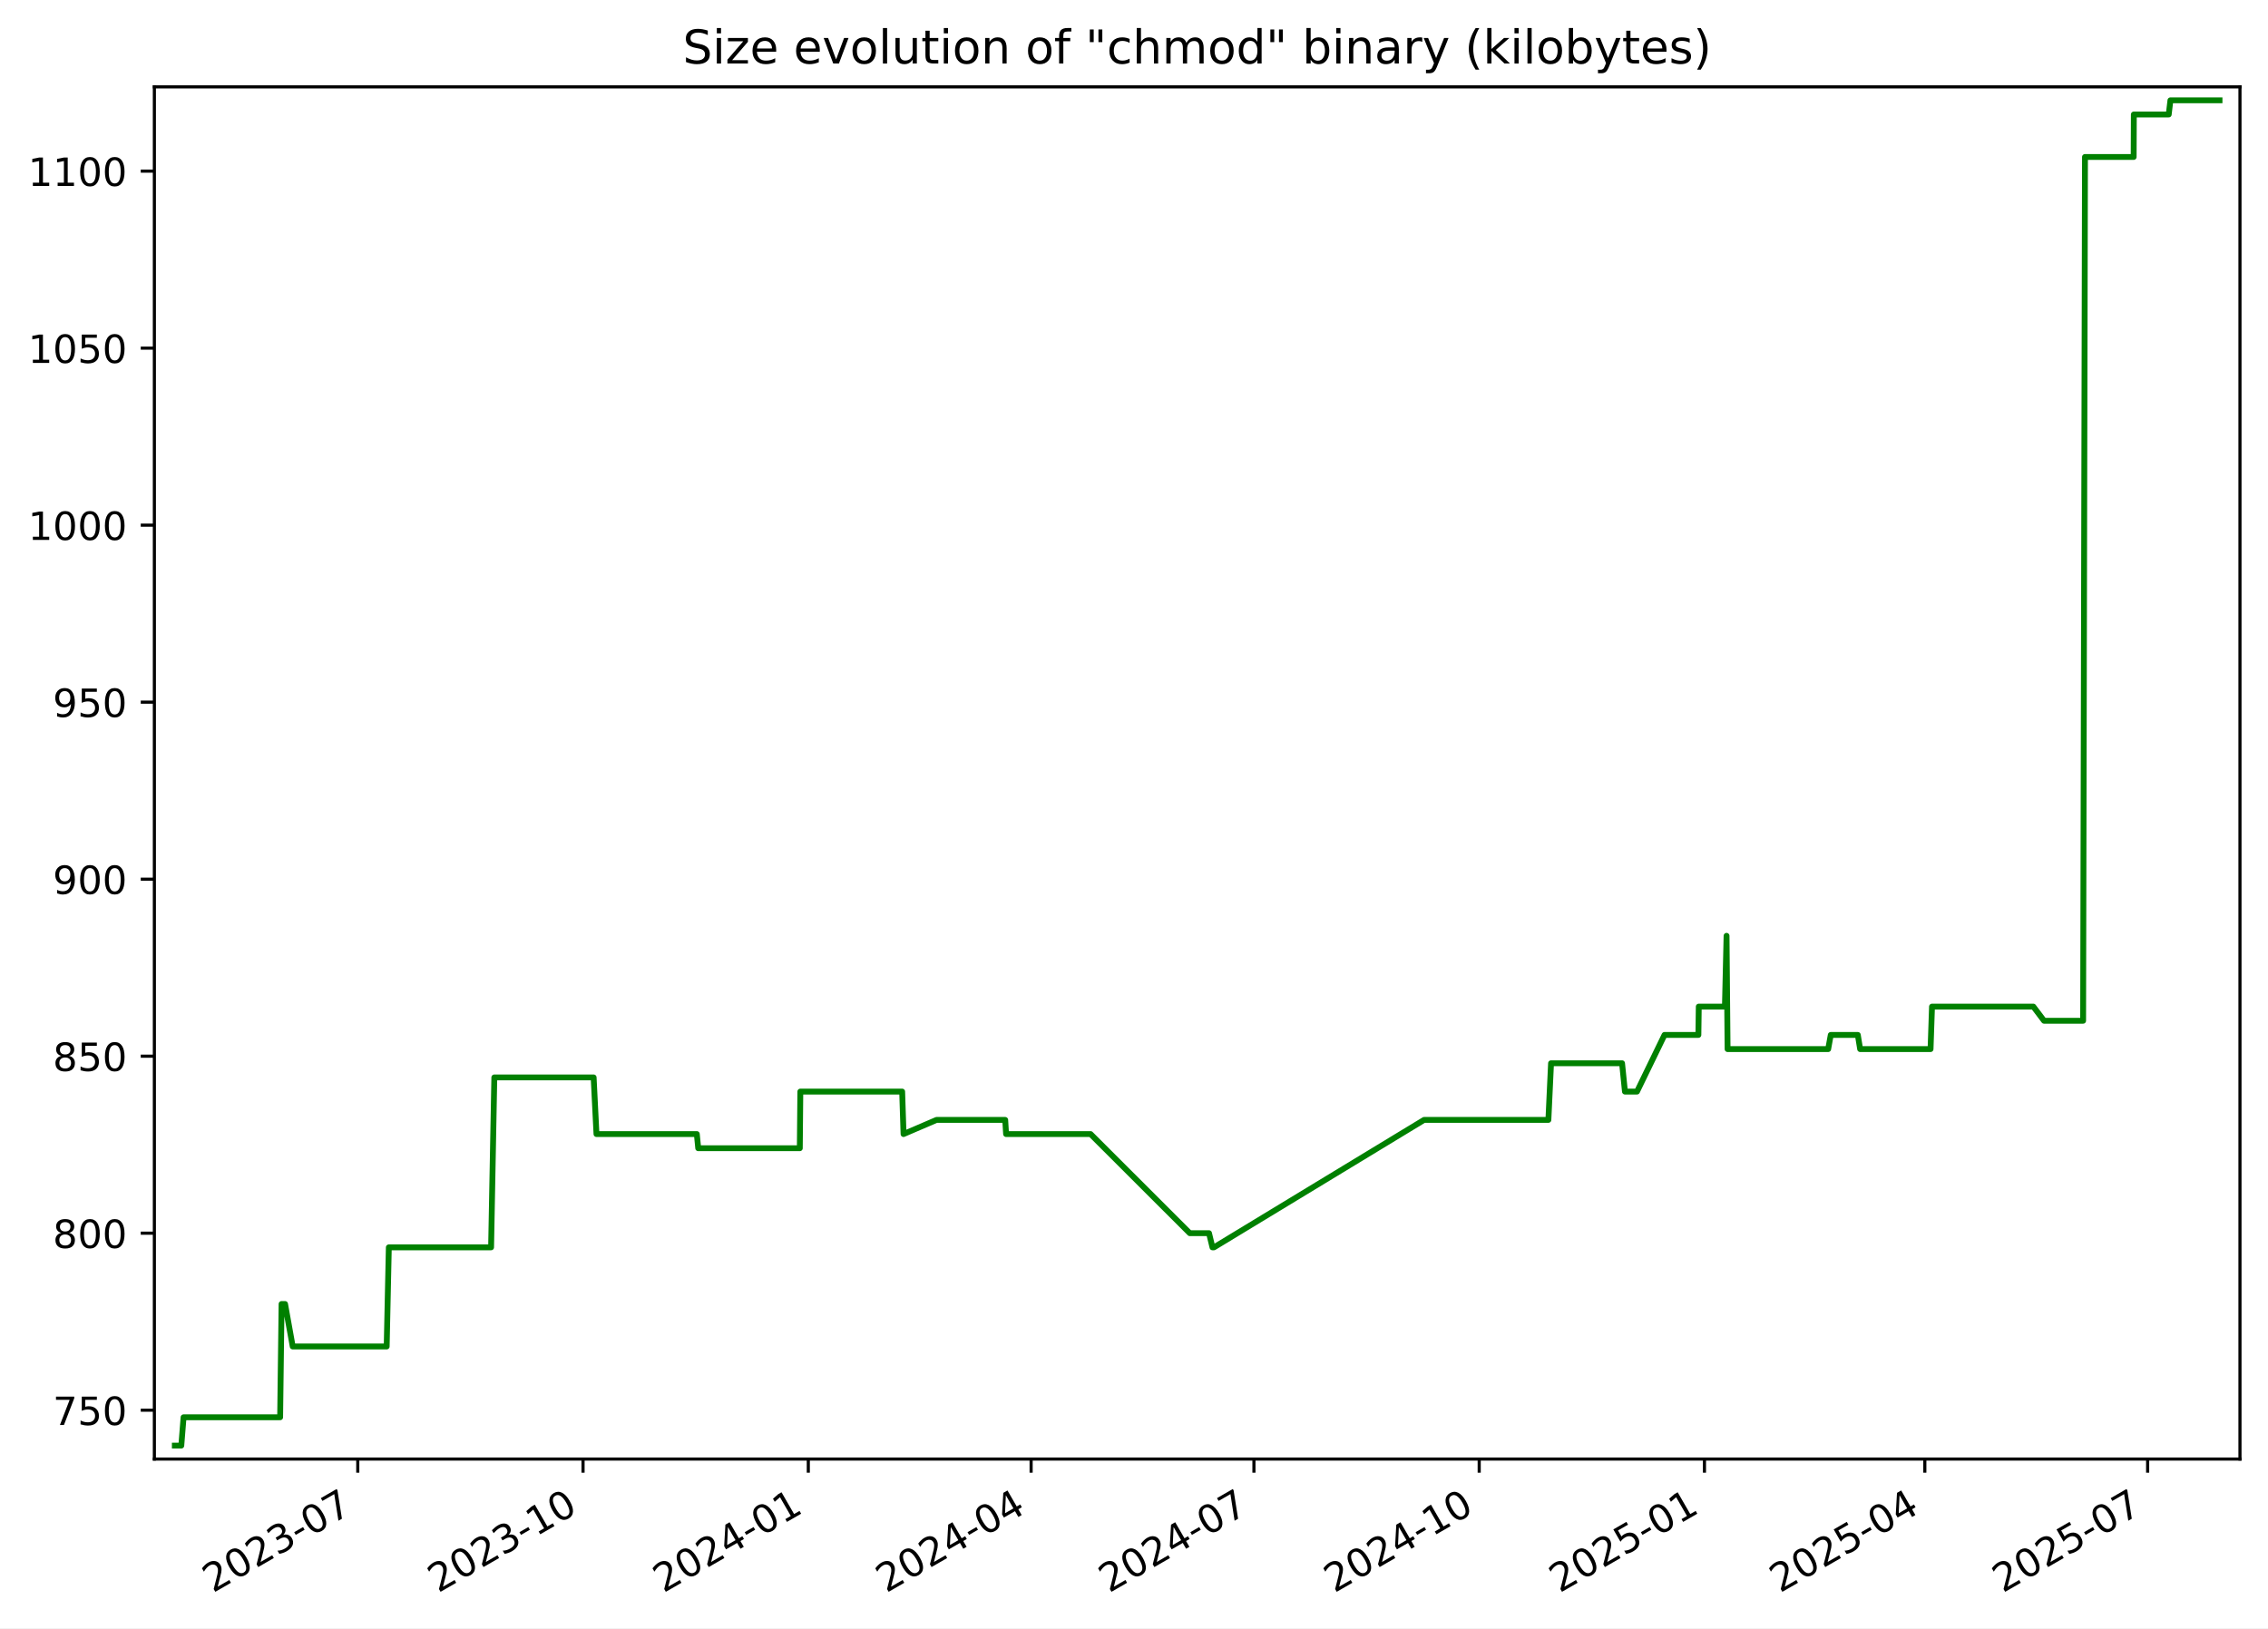
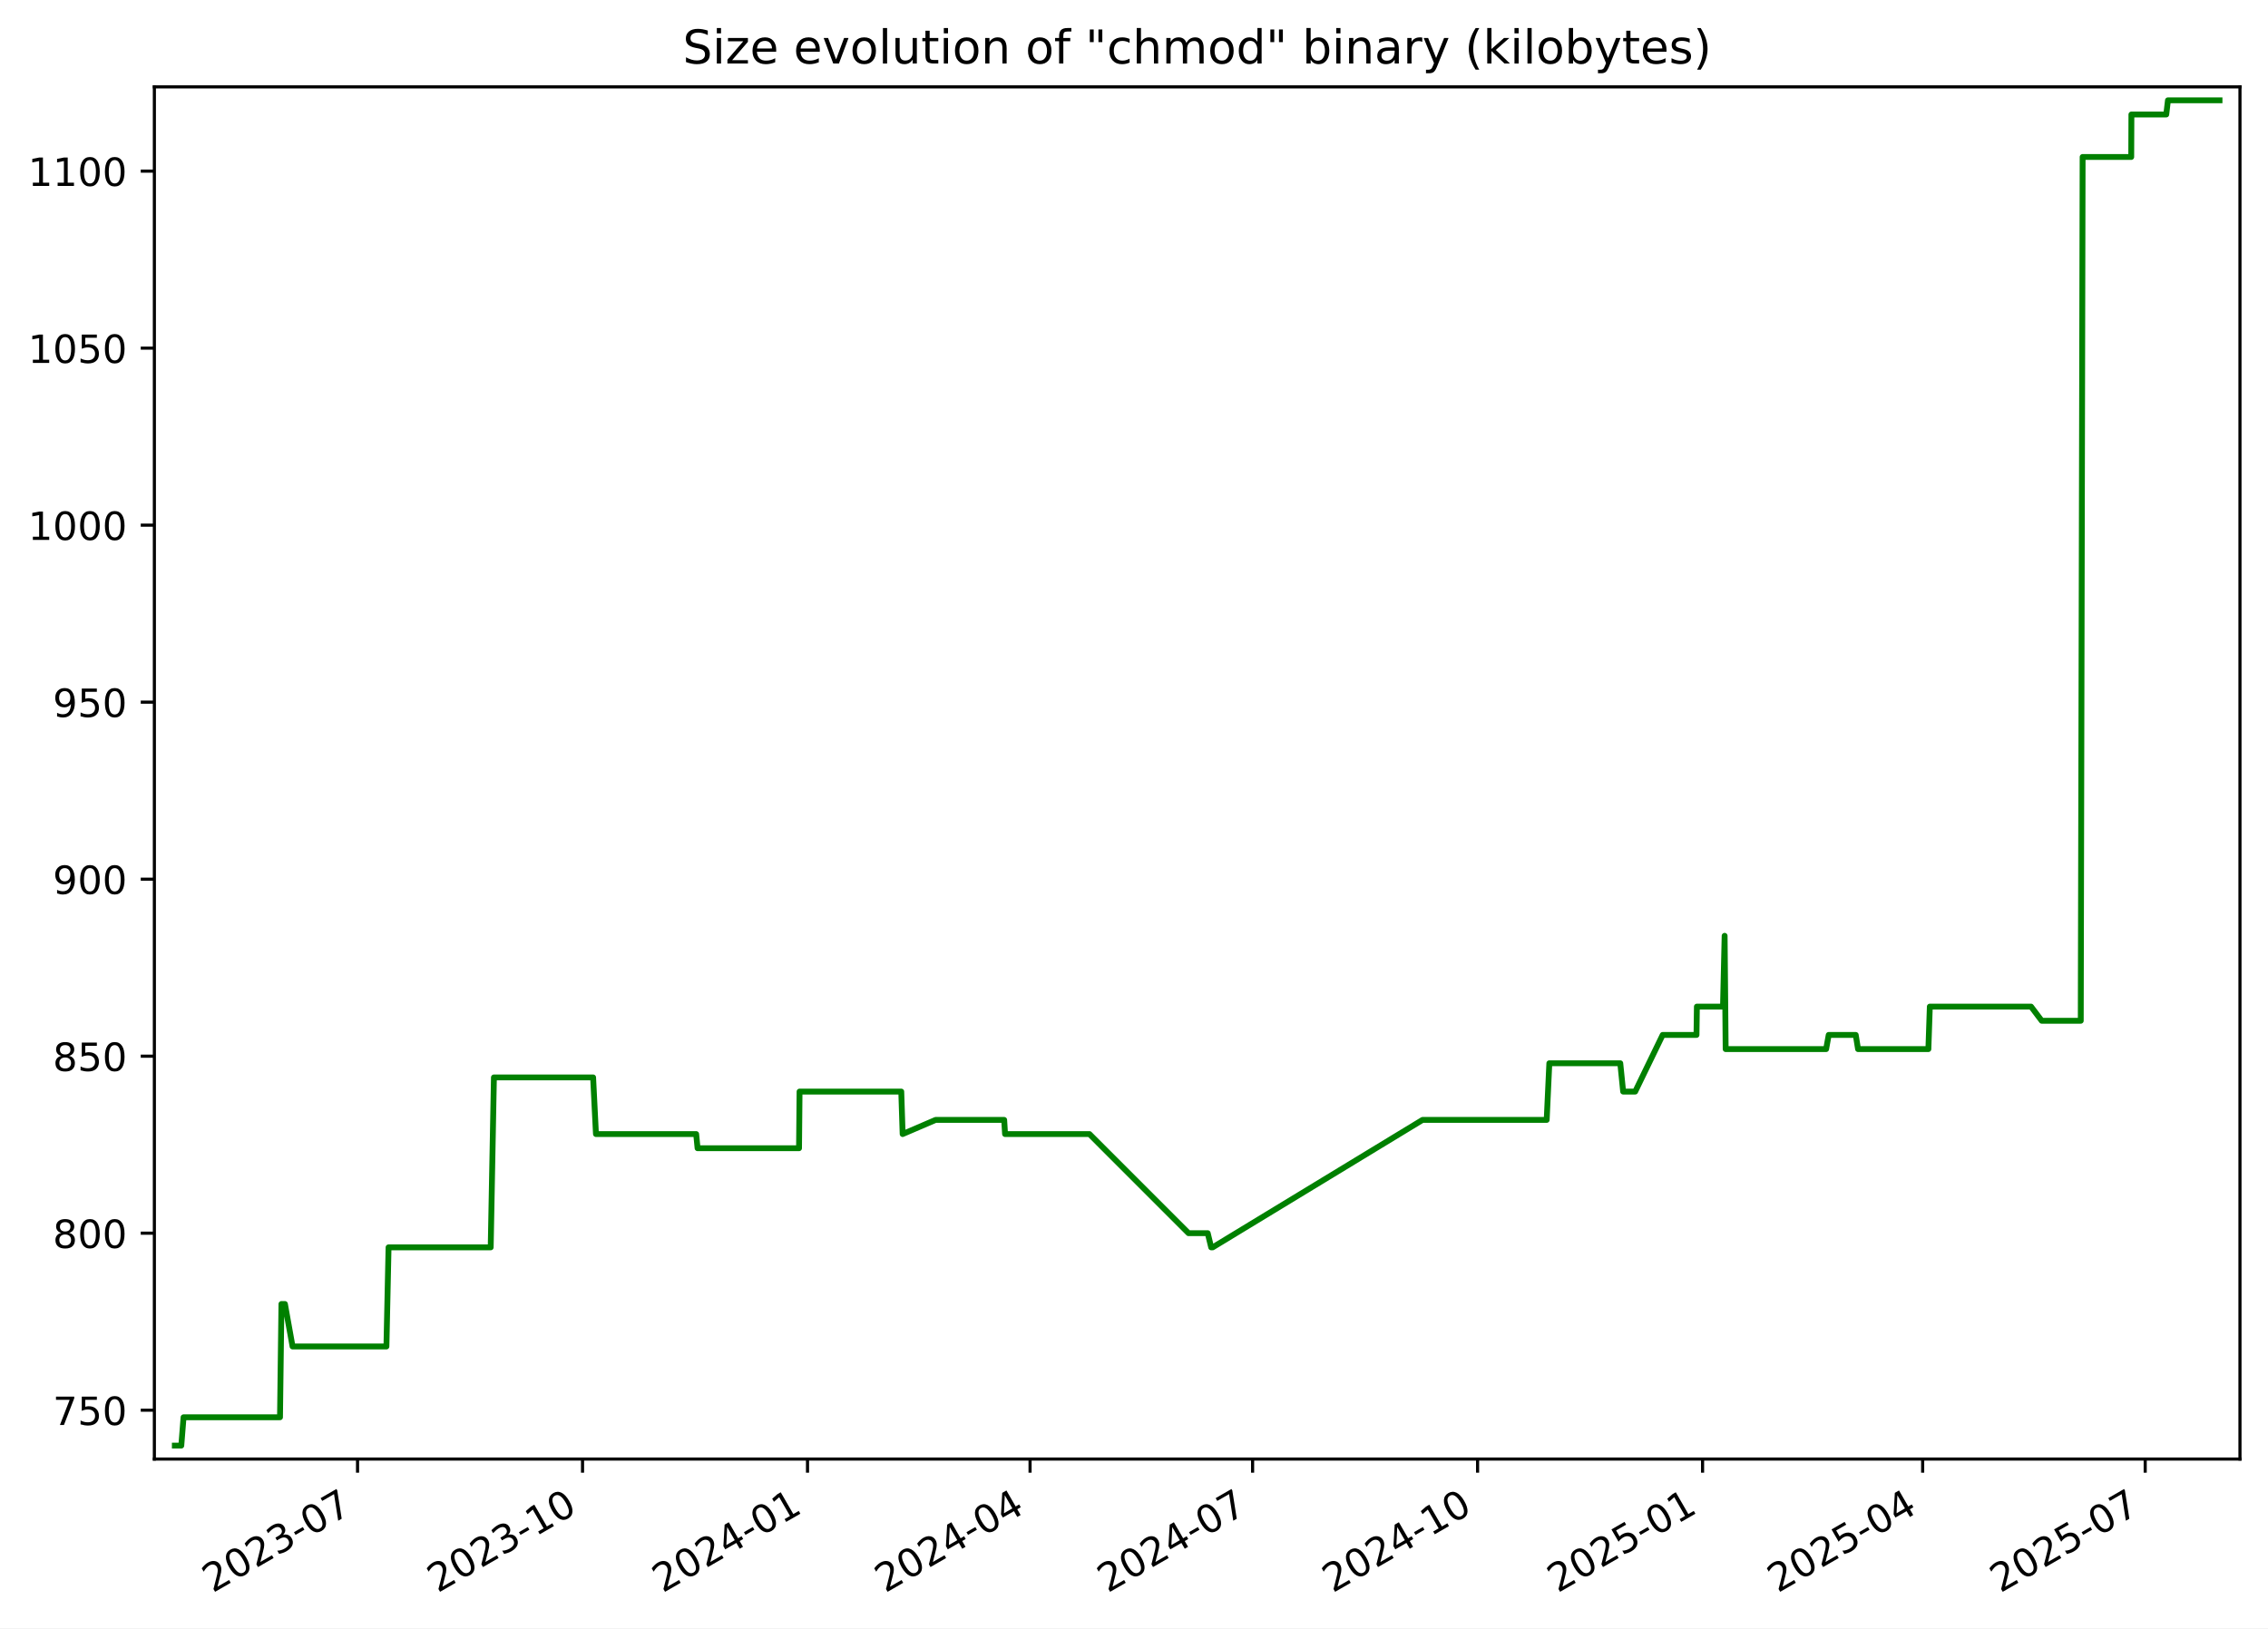
<svg xmlns="http://www.w3.org/2000/svg" xmlns:xlink="http://www.w3.org/1999/xlink" width="582.53pt" height="418.303pt" viewBox="0 0 582.53 418.303" version="1.1">
  <defs>
    <style type="text/css">*{stroke-linejoin: round; stroke-linecap: butt}</style>
  </defs>
  <g id="figure_1">
    <g id="patch_1">
      <path d="M -0 418.303  L 582.53 418.303  L 582.53 0  L -0 0  z " style="fill: #ffffff" />
    </g>
    <g id="axes_1">
      <g id="patch_2">
        <path d="M 39.65 374.83  L 575.33 374.83  L 575.33 22.318  L 39.65 22.318  z " style="fill: #ffffff" />
      </g>
      <g id="matplotlib.axis_1">
        <g id="xtick_1">
          <g id="line2d_1">
            <defs>
-               <path id="mf41b940f3c" d="M 0 0  L 0 3.5  " style="stroke: #000000; stroke-width: 0.8" />
+               <path id="m31bfe178c8" d="M 0 0  L 0 3.5  " style="stroke: #000000; stroke-width: 0.8" />
            </defs>
            <g>
-               <use xlink:href="#mf41b940f3c" x="91.893" y="374.83" style="stroke: #000000; stroke-width: 0.8" />
+               <use xlink:href="#m31bfe178c8" x="91.835" y="374.83" style="stroke: #000000; stroke-width: 0.8" />
            </g>
          </g>
          <g id="text_1">
-             <g transform="translate(54.66848 409.302) rotate(-30) scale(0.1 -0.1)">
+             <g transform="translate(54.61029 409.302) rotate(-30) scale(0.1 -0.1)">
              <defs>
                <path id="DejaVuSans-32" d="M 1228 531  L 3431 531  L 3431 0  L 469 0  L 469 531  Q 828 903 1448 1529  Q 2069 2156 2228 2338  Q 2531 2678 2651 2914  Q 2772 3150 2772 3378  Q 2772 3750 2511 3984  Q 2250 4219 1831 4219  Q 1534 4219 1204 4116  Q 875 4013 500 3803  L 500 4441  Q 881 4594 1212 4672  Q 1544 4750 1819 4750  Q 2544 4750 2975 4387  Q 3406 4025 3406 3419  Q 3406 3131 3298 2873  Q 3191 2616 2906 2266  Q 2828 2175 2409 1742  Q 1991 1309 1228 531  z " transform="scale(0.015625)" />
                <path id="DejaVuSans-30" d="M 2034 4250  Q 1547 4250 1301 3770  Q 1056 3291 1056 2328  Q 1056 1369 1301 889  Q 1547 409 2034 409  Q 2525 409 2770 889  Q 3016 1369 3016 2328  Q 3016 3291 2770 3770  Q 2525 4250 2034 4250  z M 2034 4750  Q 2819 4750 3233 4129  Q 3647 3509 3647 2328  Q 3647 1150 3233 529  Q 2819 -91 2034 -91  Q 1250 -91 836 529  Q 422 1150 422 2328  Q 422 3509 836 4129  Q 1250 4750 2034 4750  z " transform="scale(0.015625)" />
                <path id="DejaVuSans-33" d="M 2597 2516  Q 3050 2419 3304 2112  Q 3559 1806 3559 1356  Q 3559 666 3084 287  Q 2609 -91 1734 -91  Q 1441 -91 1130 -33  Q 819 25 488 141  L 488 750  Q 750 597 1062 519  Q 1375 441 1716 441  Q 2309 441 2620 675  Q 2931 909 2931 1356  Q 2931 1769 2642 2001  Q 2353 2234 1838 2234  L 1294 2234  L 1294 2753  L 1863 2753  Q 2328 2753 2575 2939  Q 2822 3125 2822 3475  Q 2822 3834 2567 4026  Q 2313 4219 1838 4219  Q 1578 4219 1281 4162  Q 984 4106 628 3988  L 628 4550  Q 988 4650 1302 4700  Q 1616 4750 1894 4750  Q 2613 4750 3031 4423  Q 3450 4097 3450 3541  Q 3450 3153 3228 2886  Q 3006 2619 2597 2516  z " transform="scale(0.015625)" />
                <path id="DejaVuSans-2d" d="M 313 2009  L 1997 2009  L 1997 1497  L 313 1497  L 313 2009  z " transform="scale(0.015625)" />
                <path id="DejaVuSans-37" d="M 525 4666  L 3525 4666  L 3525 4397  L 1831 0  L 1172 0  L 2766 4134  L 525 4134  L 525 4666  z " transform="scale(0.015625)" />
              </defs>
              <use xlink:href="#DejaVuSans-32" />
              <use xlink:href="#DejaVuSans-30" x="63.623" />
              <use xlink:href="#DejaVuSans-32" x="127.246" />
              <use xlink:href="#DejaVuSans-33" x="190.869" />
              <use xlink:href="#DejaVuSans-2d" x="254.492" />
              <use xlink:href="#DejaVuSans-30" x="290.576" />
              <use xlink:href="#DejaVuSans-37" x="354.199" />
            </g>
          </g>
        </g>
        <g id="xtick_2">
          <g id="line2d_2">
            <g>
-               <use xlink:href="#mf41b940f3c" x="149.752" y="374.83" style="stroke: #000000; stroke-width: 0.8" />
+               <use xlink:href="#m31bfe178c8" x="149.622" y="374.83" style="stroke: #000000; stroke-width: 0.8" />
            </g>
          </g>
          <g id="text_2">
-             <g transform="translate(112.527 409.302) rotate(-30) scale(0.1 -0.1)">
+             <g transform="translate(112.3971 409.302) rotate(-30) scale(0.1 -0.1)">
              <defs>
                <path id="DejaVuSans-31" d="M 794 531  L 1825 531  L 1825 4091  L 703 3866  L 703 4441  L 1819 4666  L 2450 4666  L 2450 531  L 3481 531  L 3481 0  L 794 0  L 794 531  z " transform="scale(0.015625)" />
              </defs>
              <use xlink:href="#DejaVuSans-32" />
              <use xlink:href="#DejaVuSans-30" x="63.623" />
              <use xlink:href="#DejaVuSans-32" x="127.246" />
              <use xlink:href="#DejaVuSans-33" x="190.869" />
              <use xlink:href="#DejaVuSans-2d" x="254.492" />
              <use xlink:href="#DejaVuSans-31" x="290.576" />
              <use xlink:href="#DejaVuSans-30" x="354.199" />
            </g>
          </g>
        </g>
        <g id="xtick_3">
          <g id="line2d_3">
            <g>
-               <use xlink:href="#mf41b940f3c" x="207.61" y="374.83" style="stroke: #000000; stroke-width: 0.8" />
+               <use xlink:href="#m31bfe178c8" x="207.409" y="374.83" style="stroke: #000000; stroke-width: 0.8" />
            </g>
          </g>
          <g id="text_3">
-             <g transform="translate(170.3855 409.302) rotate(-30) scale(0.1 -0.1)">
+             <g transform="translate(170.184 409.302) rotate(-30) scale(0.1 -0.1)">
              <defs>
                <path id="DejaVuSans-34" d="M 2419 4116  L 825 1625  L 2419 1625  L 2419 4116  z M 2253 4666  L 3047 4666  L 3047 1625  L 3713 1625  L 3713 1100  L 3047 1100  L 3047 0  L 2419 0  L 2419 1100  L 313 1100  L 313 1709  L 2253 4666  z " transform="scale(0.015625)" />
              </defs>
              <use xlink:href="#DejaVuSans-32" />
              <use xlink:href="#DejaVuSans-30" x="63.623" />
              <use xlink:href="#DejaVuSans-32" x="127.246" />
              <use xlink:href="#DejaVuSans-34" x="190.869" />
              <use xlink:href="#DejaVuSans-2d" x="254.492" />
              <use xlink:href="#DejaVuSans-30" x="290.576" />
              <use xlink:href="#DejaVuSans-31" x="354.199" />
            </g>
          </g>
        </g>
        <g id="xtick_4">
          <g id="line2d_4">
            <g>
-               <use xlink:href="#mf41b940f3c" x="264.84" y="374.83" style="stroke: #000000; stroke-width: 0.8" />
+               <use xlink:href="#m31bfe178c8" x="264.568" y="374.83" style="stroke: #000000; stroke-width: 0.8" />
            </g>
          </g>
          <g id="text_4">
-             <g transform="translate(227.6151 409.302) rotate(-30) scale(0.1 -0.1)">
+             <g transform="translate(227.3428 409.302) rotate(-30) scale(0.1 -0.1)">
              <use xlink:href="#DejaVuSans-32" />
              <use xlink:href="#DejaVuSans-30" x="63.623" />
              <use xlink:href="#DejaVuSans-32" x="127.246" />
              <use xlink:href="#DejaVuSans-34" x="190.869" />
              <use xlink:href="#DejaVuSans-2d" x="254.492" />
              <use xlink:href="#DejaVuSans-30" x="290.576" />
              <use xlink:href="#DejaVuSans-34" x="354.199" />
            </g>
          </g>
        </g>
        <g id="xtick_5">
          <g id="line2d_5">
            <g>
-               <use xlink:href="#mf41b940f3c" x="322.07" y="374.83" style="stroke: #000000; stroke-width: 0.8" />
+               <use xlink:href="#m31bfe178c8" x="321.726" y="374.83" style="stroke: #000000; stroke-width: 0.8" />
            </g>
          </g>
          <g id="text_5">
-             <g transform="translate(284.8447 409.302) rotate(-30) scale(0.1 -0.1)">
+             <g transform="translate(284.5015 409.302) rotate(-30) scale(0.1 -0.1)">
              <use xlink:href="#DejaVuSans-32" />
              <use xlink:href="#DejaVuSans-30" x="63.623" />
              <use xlink:href="#DejaVuSans-32" x="127.246" />
              <use xlink:href="#DejaVuSans-34" x="190.869" />
              <use xlink:href="#DejaVuSans-2d" x="254.492" />
              <use xlink:href="#DejaVuSans-30" x="290.576" />
              <use xlink:href="#DejaVuSans-37" x="354.199" />
            </g>
          </g>
        </g>
        <g id="xtick_6">
          <g id="line2d_6">
            <g>
-               <use xlink:href="#mf41b940f3c" x="379.928" y="374.83" style="stroke: #000000; stroke-width: 0.8" />
+               <use xlink:href="#m31bfe178c8" x="379.513" y="374.83" style="stroke: #000000; stroke-width: 0.8" />
            </g>
          </g>
          <g id="text_6">
-             <g transform="translate(342.7033 409.302) rotate(-30) scale(0.1 -0.1)">
+             <g transform="translate(342.2884 409.302) rotate(-30) scale(0.1 -0.1)">
              <use xlink:href="#DejaVuSans-32" />
              <use xlink:href="#DejaVuSans-30" x="63.623" />
              <use xlink:href="#DejaVuSans-32" x="127.246" />
              <use xlink:href="#DejaVuSans-34" x="190.869" />
              <use xlink:href="#DejaVuSans-2d" x="254.492" />
              <use xlink:href="#DejaVuSans-31" x="290.576" />
              <use xlink:href="#DejaVuSans-30" x="354.199" />
            </g>
          </g>
        </g>
        <g id="xtick_7">
          <g id="line2d_7">
            <g>
-               <use xlink:href="#mf41b940f3c" x="437.787" y="374.83" style="stroke: #000000; stroke-width: 0.8" />
+               <use xlink:href="#m31bfe178c8" x="437.3" y="374.83" style="stroke: #000000; stroke-width: 0.8" />
            </g>
          </g>
          <g id="text_7">
-             <g transform="translate(400.5618 409.302) rotate(-30) scale(0.1 -0.1)">
+             <g transform="translate(400.0752 409.302) rotate(-30) scale(0.1 -0.1)">
              <defs>
                <path id="DejaVuSans-35" d="M 691 4666  L 3169 4666  L 3169 4134  L 1269 4134  L 1269 2991  Q 1406 3038 1543 3061  Q 1681 3084 1819 3084  Q 2600 3084 3056 2656  Q 3513 2228 3513 1497  Q 3513 744 3044 326  Q 2575 -91 1722 -91  Q 1428 -91 1123 -41  Q 819 9 494 109  L 494 744  Q 775 591 1075 516  Q 1375 441 1709 441  Q 2250 441 2565 725  Q 2881 1009 2881 1497  Q 2881 1984 2565 2268  Q 2250 2553 1709 2553  Q 1456 2553 1204 2497  Q 953 2441 691 2322  L 691 4666  z " transform="scale(0.015625)" />
              </defs>
              <use xlink:href="#DejaVuSans-32" />
              <use xlink:href="#DejaVuSans-30" x="63.623" />
              <use xlink:href="#DejaVuSans-32" x="127.246" />
              <use xlink:href="#DejaVuSans-35" x="190.869" />
              <use xlink:href="#DejaVuSans-2d" x="254.492" />
              <use xlink:href="#DejaVuSans-30" x="290.576" />
              <use xlink:href="#DejaVuSans-31" x="354.199" />
            </g>
          </g>
        </g>
        <g id="xtick_8">
          <g id="line2d_8">
            <g>
-               <use xlink:href="#mf41b940f3c" x="494.387" y="374.83" style="stroke: #000000; stroke-width: 0.8" />
+               <use xlink:href="#m31bfe178c8" x="493.831" y="374.83" style="stroke: #000000; stroke-width: 0.8" />
            </g>
          </g>
          <g id="text_8">
-             <g transform="translate(457.1625 409.302) rotate(-30) scale(0.1 -0.1)">
+             <g transform="translate(456.6058 409.302) rotate(-30) scale(0.1 -0.1)">
              <use xlink:href="#DejaVuSans-32" />
              <use xlink:href="#DejaVuSans-30" x="63.623" />
              <use xlink:href="#DejaVuSans-32" x="127.246" />
              <use xlink:href="#DejaVuSans-35" x="190.869" />
              <use xlink:href="#DejaVuSans-2d" x="254.492" />
              <use xlink:href="#DejaVuSans-30" x="290.576" />
              <use xlink:href="#DejaVuSans-34" x="354.199" />
            </g>
          </g>
        </g>
        <g id="xtick_9">
          <g id="line2d_9">
            <g>
-               <use xlink:href="#mf41b940f3c" x="551.617" y="374.83" style="stroke: #000000; stroke-width: 0.8" />
+               <use xlink:href="#m31bfe178c8" x="550.989" y="374.83" style="stroke: #000000; stroke-width: 0.8" />
            </g>
          </g>
          <g id="text_9">
-             <g transform="translate(514.3921 409.302) rotate(-30) scale(0.1 -0.1)">
+             <g transform="translate(513.7646 409.302) rotate(-30) scale(0.1 -0.1)">
              <use xlink:href="#DejaVuSans-32" />
              <use xlink:href="#DejaVuSans-30" x="63.623" />
              <use xlink:href="#DejaVuSans-32" x="127.246" />
              <use xlink:href="#DejaVuSans-35" x="190.869" />
              <use xlink:href="#DejaVuSans-2d" x="254.492" />
              <use xlink:href="#DejaVuSans-30" x="290.576" />
              <use xlink:href="#DejaVuSans-37" x="354.199" />
            </g>
          </g>
        </g>
      </g>
      <g id="matplotlib.axis_2">
        <g id="ytick_1">
          <g id="line2d_10">
            <defs>
-               <path id="maf5a23e8ea" d="M 0 0  L -3.5 0  " style="stroke: #000000; stroke-width: 0.8" />
+               <path id="mcc22f45767" d="M 0 0  L -3.5 0  " style="stroke: #000000; stroke-width: 0.8" />
            </defs>
            <g>
-               <use xlink:href="#maf5a23e8ea" x="39.65" y="362.279" style="stroke: #000000; stroke-width: 0.8" />
+               <use xlink:href="#mcc22f45767" x="39.65" y="362.279" style="stroke: #000000; stroke-width: 0.8" />
            </g>
          </g>
          <g id="text_10">
            <g transform="translate(13.5625 366.0786) scale(0.1 -0.1)">
              <use xlink:href="#DejaVuSans-37" />
              <use xlink:href="#DejaVuSans-35" x="63.623" />
              <use xlink:href="#DejaVuSans-30" x="127.246" />
            </g>
          </g>
        </g>
        <g id="ytick_2">
          <g id="line2d_11">
            <g>
-               <use xlink:href="#maf5a23e8ea" x="39.65" y="316.806" style="stroke: #000000; stroke-width: 0.8" />
+               <use xlink:href="#mcc22f45767" x="39.65" y="316.806" style="stroke: #000000; stroke-width: 0.8" />
            </g>
          </g>
          <g id="text_11">
            <g transform="translate(13.5625 320.6049) scale(0.1 -0.1)">
              <defs>
                <path id="DejaVuSans-38" d="M 2034 2216  Q 1584 2216 1326 1975  Q 1069 1734 1069 1313  Q 1069 891 1326 650  Q 1584 409 2034 409  Q 2484 409 2743 651  Q 3003 894 3003 1313  Q 3003 1734 2745 1975  Q 2488 2216 2034 2216  z M 1403 2484  Q 997 2584 770 2862  Q 544 3141 544 3541  Q 544 4100 942 4425  Q 1341 4750 2034 4750  Q 2731 4750 3128 4425  Q 3525 4100 3525 3541  Q 3525 3141 3298 2862  Q 3072 2584 2669 2484  Q 3125 2378 3379 2068  Q 3634 1759 3634 1313  Q 3634 634 3220 271  Q 2806 -91 2034 -91  Q 1263 -91 848 271  Q 434 634 434 1313  Q 434 1759 690 2068  Q 947 2378 1403 2484  z M 1172 3481  Q 1172 3119 1398 2916  Q 1625 2713 2034 2713  Q 2441 2713 2670 2916  Q 2900 3119 2900 3481  Q 2900 3844 2670 4047  Q 2441 4250 2034 4250  Q 1625 4250 1398 4047  Q 1172 3844 1172 3481  z " transform="scale(0.015625)" />
              </defs>
              <use xlink:href="#DejaVuSans-38" />
              <use xlink:href="#DejaVuSans-30" x="63.623" />
              <use xlink:href="#DejaVuSans-30" x="127.246" />
            </g>
          </g>
        </g>
        <g id="ytick_3">
          <g id="line2d_12">
            <g>
-               <use xlink:href="#maf5a23e8ea" x="39.65" y="271.332" style="stroke: #000000; stroke-width: 0.8" />
+               <use xlink:href="#mcc22f45767" x="39.65" y="271.332" style="stroke: #000000; stroke-width: 0.8" />
            </g>
          </g>
          <g id="text_12">
            <g transform="translate(13.5625 275.1312) scale(0.1 -0.1)">
              <use xlink:href="#DejaVuSans-38" />
              <use xlink:href="#DejaVuSans-35" x="63.623" />
              <use xlink:href="#DejaVuSans-30" x="127.246" />
            </g>
          </g>
        </g>
        <g id="ytick_4">
          <g id="line2d_13">
            <g>
-               <use xlink:href="#maf5a23e8ea" x="39.65" y="225.858" style="stroke: #000000; stroke-width: 0.8" />
+               <use xlink:href="#mcc22f45767" x="39.65" y="225.858" style="stroke: #000000; stroke-width: 0.8" />
            </g>
          </g>
          <g id="text_13">
            <g transform="translate(13.5625 229.6576) scale(0.1 -0.1)">
              <defs>
                <path id="DejaVuSans-39" d="M 703 97  L 703 672  Q 941 559 1184 500  Q 1428 441 1663 441  Q 2288 441 2617 861  Q 2947 1281 2994 2138  Q 2813 1869 2534 1725  Q 2256 1581 1919 1581  Q 1219 1581 811 2004  Q 403 2428 403 3163  Q 403 3881 828 4315  Q 1253 4750 1959 4750  Q 2769 4750 3195 4129  Q 3622 3509 3622 2328  Q 3622 1225 3098 567  Q 2575 -91 1691 -91  Q 1453 -91 1209 -44  Q 966 3 703 97  z M 1959 2075  Q 2384 2075 2632 2365  Q 2881 2656 2881 3163  Q 2881 3666 2632 3958  Q 2384 4250 1959 4250  Q 1534 4250 1286 3958  Q 1038 3666 1038 3163  Q 1038 2656 1286 2365  Q 1534 2075 1959 2075  z " transform="scale(0.015625)" />
              </defs>
              <use xlink:href="#DejaVuSans-39" />
              <use xlink:href="#DejaVuSans-30" x="63.623" />
              <use xlink:href="#DejaVuSans-30" x="127.246" />
            </g>
          </g>
        </g>
        <g id="ytick_5">
          <g id="line2d_14">
            <g>
-               <use xlink:href="#maf5a23e8ea" x="39.65" y="180.385" style="stroke: #000000; stroke-width: 0.8" />
+               <use xlink:href="#mcc22f45767" x="39.65" y="180.385" style="stroke: #000000; stroke-width: 0.8" />
            </g>
          </g>
          <g id="text_14">
            <g transform="translate(13.5625 184.1839) scale(0.1 -0.1)">
              <use xlink:href="#DejaVuSans-39" />
              <use xlink:href="#DejaVuSans-35" x="63.623" />
              <use xlink:href="#DejaVuSans-30" x="127.246" />
            </g>
          </g>
        </g>
        <g id="ytick_6">
          <g id="line2d_15">
            <g>
-               <use xlink:href="#maf5a23e8ea" x="39.65" y="134.911" style="stroke: #000000; stroke-width: 0.8" />
+               <use xlink:href="#mcc22f45767" x="39.65" y="134.911" style="stroke: #000000; stroke-width: 0.8" />
            </g>
          </g>
          <g id="text_15">
            <g transform="translate(7.2 138.7102) scale(0.1 -0.1)">
              <use xlink:href="#DejaVuSans-31" />
              <use xlink:href="#DejaVuSans-30" x="63.623" />
              <use xlink:href="#DejaVuSans-30" x="127.246" />
              <use xlink:href="#DejaVuSans-30" x="190.869" />
            </g>
          </g>
        </g>
        <g id="ytick_7">
          <g id="line2d_16">
            <g>
-               <use xlink:href="#maf5a23e8ea" x="39.65" y="89.437" style="stroke: #000000; stroke-width: 0.8" />
+               <use xlink:href="#mcc22f45767" x="39.65" y="89.437" style="stroke: #000000; stroke-width: 0.8" />
            </g>
          </g>
          <g id="text_16">
            <g transform="translate(7.2 93.2365) scale(0.1 -0.1)">
              <use xlink:href="#DejaVuSans-31" />
              <use xlink:href="#DejaVuSans-30" x="63.623" />
              <use xlink:href="#DejaVuSans-35" x="127.246" />
              <use xlink:href="#DejaVuSans-30" x="190.869" />
            </g>
          </g>
        </g>
        <g id="ytick_8">
          <g id="line2d_17">
            <g>
-               <use xlink:href="#maf5a23e8ea" x="39.65" y="43.964" style="stroke: #000000; stroke-width: 0.8" />
+               <use xlink:href="#mcc22f45767" x="39.65" y="43.964" style="stroke: #000000; stroke-width: 0.8" />
            </g>
          </g>
          <g id="text_17">
            <g transform="translate(7.2 47.76282) scale(0.1 -0.1)">
              <use xlink:href="#DejaVuSans-31" />
              <use xlink:href="#DejaVuSans-31" x="63.623" />
              <use xlink:href="#DejaVuSans-30" x="127.246" />
              <use xlink:href="#DejaVuSans-30" x="190.869" />
            </g>
          </g>
        </g>
      </g>
      <g id="line2d_18">
-         <path d="M 44.902 371.374  L 46.567 371.374  L 47.149 364.098  L 71.953 364.098  L 72.321 334.995  L 73.22 334.995  L 75.18 345.909  L 99.32 345.909  L 99.868 320.444  L 126.136 320.444  L 126.964 276.789  L 152.475 276.789  L 153.204 291.34  L 178.976 291.34  L 179.336 294.978  L 205.428 294.978  L 205.564 280.427  L 231.719 280.427  L 232.072 291.34  L 240.545 287.703  L 258.186 287.703  L 258.409 291.34  L 280.11 291.34  L 305.6 316.806  L 310.533 316.806  L 311.419 320.444  L 311.802 320.444  L 365.768 287.703  L 397.7 287.703  L 398.38 273.151  L 416.625 273.151  L 417.364 280.427  L 420.46 280.427  L 427.524 265.875  L 436.226 265.875  L 436.325 258.599  L 443.041 258.599  L 443.461 240.41  L 443.724 269.513  L 469.564 269.513  L 470.224 265.875  L 477.179 265.875  L 477.771 269.513  L 495.858 269.513  L 496.229 258.599  L 522.262 258.599  L 525.01 262.237  L 535.046 262.237  L 535.523 40.326  L 548.025 40.326  L 548.07 29.412  L 557.033 29.412  L 557.465 25.774  L 570.078 25.774  L 570.078 25.774  " clip-path="url(#p1a5ffa5d19)" style="fill: none; stroke: #008000; stroke-width: 1.5; stroke-linecap: square" />
+         <path d="M 44.902 371.374  L 46.565 371.374  L 47.146 364.098  L 71.919 364.098  L 72.287 334.995  L 73.185 334.995  L 75.142 345.909  L 99.253 345.909  L 99.8 320.444  L 126.035 320.444  L 126.862 276.789  L 152.342 276.789  L 153.07 291.34  L 178.81 291.34  L 179.169 294.978  L 205.229 294.978  L 205.365 280.427  L 231.488 280.427  L 231.841 291.34  L 240.303 287.703  L 257.922 287.703  L 258.145 291.34  L 279.819 291.34  L 305.277 316.806  L 310.204 316.806  L 311.089 320.444  L 311.471 320.444  L 365.371 287.703  L 397.263 287.703  L 397.942 273.151  L 416.165 273.151  L 416.902 280.427  L 419.995 280.427  L 427.05 265.875  L 435.741 265.875  L 435.841 258.599  L 442.548 258.599  L 442.967 240.41  L 443.231 269.513  L 469.038 269.513  L 469.697 265.875  L 476.644 265.875  L 477.235 269.513  L 495.3 269.513  L 495.67 258.599  L 521.671 258.599  L 524.415 262.237  L 534.439 262.237  L 534.916 40.326  L 547.402 40.326  L 547.446 29.412  L 556.399 29.412  L 556.83 25.774  L 570.078 25.774  L 570.078 25.774  " clip-path="url(#p471e84375d)" style="fill: none; stroke: #008000; stroke-width: 1.5; stroke-linecap: square" />
      </g>
      <g id="patch_3">
        <path d="M 39.65 374.83  L 39.65 22.318  " style="fill: none; stroke: #000000; stroke-width: 0.8; stroke-linejoin: miter; stroke-linecap: square" />
      </g>
      <g id="patch_4">
        <path d="M 575.33 374.83  L 575.33 22.318  " style="fill: none; stroke: #000000; stroke-width: 0.8; stroke-linejoin: miter; stroke-linecap: square" />
      </g>
      <g id="patch_5">
        <path d="M 39.65 374.83  L 575.33 374.83  " style="fill: none; stroke: #000000; stroke-width: 0.8; stroke-linejoin: miter; stroke-linecap: square" />
      </g>
      <g id="patch_6">
        <path d="M 39.65 22.318  L 575.33 22.318  " style="fill: none; stroke: #000000; stroke-width: 0.8; stroke-linejoin: miter; stroke-linecap: square" />
      </g>
      <g id="text_18">
        <g transform="translate(175.3681 16.31812) scale(0.12 -0.12)">
          <defs>
            <path id="DejaVuSans-53" d="M 3425 4513  L 3425 3897  Q 3066 4069 2747 4153  Q 2428 4238 2131 4238  Q 1616 4238 1336 4038  Q 1056 3838 1056 3469  Q 1056 3159 1242 3001  Q 1428 2844 1947 2747  L 2328 2669  Q 3034 2534 3370 2195  Q 3706 1856 3706 1288  Q 3706 609 3251 259  Q 2797 -91 1919 -91  Q 1588 -91 1214 -16  Q 841 59 441 206  L 441 856  Q 825 641 1194 531  Q 1563 422 1919 422  Q 2459 422 2753 634  Q 3047 847 3047 1241  Q 3047 1584 2836 1778  Q 2625 1972 2144 2069  L 1759 2144  Q 1053 2284 737 2584  Q 422 2884 422 3419  Q 422 4038 858 4394  Q 1294 4750 2059 4750  Q 2388 4750 2728 4690  Q 3069 4631 3425 4513  z " transform="scale(0.015625)" />
            <path id="DejaVuSans-69" d="M 603 3500  L 1178 3500  L 1178 0  L 603 0  L 603 3500  z M 603 4863  L 1178 4863  L 1178 4134  L 603 4134  L 603 4863  z " transform="scale(0.015625)" />
            <path id="DejaVuSans-7a" d="M 353 3500  L 3084 3500  L 3084 2975  L 922 459  L 3084 459  L 3084 0  L 275 0  L 275 525  L 2438 3041  L 353 3041  L 353 3500  z " transform="scale(0.015625)" />
            <path id="DejaVuSans-65" d="M 3597 1894  L 3597 1613  L 953 1613  Q 991 1019 1311 708  Q 1631 397 2203 397  Q 2534 397 2845 478  Q 3156 559 3463 722  L 3463 178  Q 3153 47 2828 -22  Q 2503 -91 2169 -91  Q 1331 -91 842 396  Q 353 884 353 1716  Q 353 2575 817 3079  Q 1281 3584 2069 3584  Q 2775 3584 3186 3129  Q 3597 2675 3597 1894  z M 3022 2063  Q 3016 2534 2758 2815  Q 2500 3097 2075 3097  Q 1594 3097 1305 2825  Q 1016 2553 972 2059  L 3022 2063  z " transform="scale(0.015625)" />
            <path id="DejaVuSans-20" transform="scale(0.015625)" />
            <path id="DejaVuSans-76" d="M 191 3500  L 800 3500  L 1894 563  L 2988 3500  L 3597 3500  L 2284 0  L 1503 0  L 191 3500  z " transform="scale(0.015625)" />
            <path id="DejaVuSans-6f" d="M 1959 3097  Q 1497 3097 1228 2736  Q 959 2375 959 1747  Q 959 1119 1226 758  Q 1494 397 1959 397  Q 2419 397 2687 759  Q 2956 1122 2956 1747  Q 2956 2369 2687 2733  Q 2419 3097 1959 3097  z M 1959 3584  Q 2709 3584 3137 3096  Q 3566 2609 3566 1747  Q 3566 888 3137 398  Q 2709 -91 1959 -91  Q 1206 -91 779 398  Q 353 888 353 1747  Q 353 2609 779 3096  Q 1206 3584 1959 3584  z " transform="scale(0.015625)" />
            <path id="DejaVuSans-6c" d="M 603 4863  L 1178 4863  L 1178 0  L 603 0  L 603 4863  z " transform="scale(0.015625)" />
            <path id="DejaVuSans-75" d="M 544 1381  L 544 3500  L 1119 3500  L 1119 1403  Q 1119 906 1312 657  Q 1506 409 1894 409  Q 2359 409 2629 706  Q 2900 1003 2900 1516  L 2900 3500  L 3475 3500  L 3475 0  L 2900 0  L 2900 538  Q 2691 219 2414 64  Q 2138 -91 1772 -91  Q 1169 -91 856 284  Q 544 659 544 1381  z M 1991 3584  L 1991 3584  z " transform="scale(0.015625)" />
            <path id="DejaVuSans-74" d="M 1172 4494  L 1172 3500  L 2356 3500  L 2356 3053  L 1172 3053  L 1172 1153  Q 1172 725 1289 603  Q 1406 481 1766 481  L 2356 481  L 2356 0  L 1766 0  Q 1100 0 847 248  Q 594 497 594 1153  L 594 3053  L 172 3053  L 172 3500  L 594 3500  L 594 4494  L 1172 4494  z " transform="scale(0.015625)" />
            <path id="DejaVuSans-6e" d="M 3513 2113  L 3513 0  L 2938 0  L 2938 2094  Q 2938 2591 2744 2837  Q 2550 3084 2163 3084  Q 1697 3084 1428 2787  Q 1159 2491 1159 1978  L 1159 0  L 581 0  L 581 3500  L 1159 3500  L 1159 2956  Q 1366 3272 1645 3428  Q 1925 3584 2291 3584  Q 2894 3584 3203 3211  Q 3513 2838 3513 2113  z " transform="scale(0.015625)" />
            <path id="DejaVuSans-66" d="M 2375 4863  L 2375 4384  L 1825 4384  Q 1516 4384 1395 4259  Q 1275 4134 1275 3809  L 1275 3500  L 2222 3500  L 2222 3053  L 1275 3053  L 1275 0  L 697 0  L 697 3053  L 147 3053  L 147 3500  L 697 3500  L 697 3744  Q 697 4328 969 4595  Q 1241 4863 1831 4863  L 2375 4863  z " transform="scale(0.015625)" />
            <path id="DejaVuSans-22" d="M 1147 4666  L 1147 2931  L 616 2931  L 616 4666  L 1147 4666  z M 2328 4666  L 2328 2931  L 1797 2931  L 1797 4666  L 2328 4666  z " transform="scale(0.015625)" />
            <path id="DejaVuSans-63" d="M 3122 3366  L 3122 2828  Q 2878 2963 2633 3030  Q 2388 3097 2138 3097  Q 1578 3097 1268 2742  Q 959 2388 959 1747  Q 959 1106 1268 751  Q 1578 397 2138 397  Q 2388 397 2633 464  Q 2878 531 3122 666  L 3122 134  Q 2881 22 2623 -34  Q 2366 -91 2075 -91  Q 1284 -91 818 406  Q 353 903 353 1747  Q 353 2603 823 3093  Q 1294 3584 2113 3584  Q 2378 3584 2631 3529  Q 2884 3475 3122 3366  z " transform="scale(0.015625)" />
            <path id="DejaVuSans-68" d="M 3513 2113  L 3513 0  L 2938 0  L 2938 2094  Q 2938 2591 2744 2837  Q 2550 3084 2163 3084  Q 1697 3084 1428 2787  Q 1159 2491 1159 1978  L 1159 0  L 581 0  L 581 4863  L 1159 4863  L 1159 2956  Q 1366 3272 1645 3428  Q 1925 3584 2291 3584  Q 2894 3584 3203 3211  Q 3513 2838 3513 2113  z " transform="scale(0.015625)" />
            <path id="DejaVuSans-6d" d="M 3328 2828  Q 3544 3216 3844 3400  Q 4144 3584 4550 3584  Q 5097 3584 5394 3201  Q 5691 2819 5691 2113  L 5691 0  L 5113 0  L 5113 2094  Q 5113 2597 4934 2840  Q 4756 3084 4391 3084  Q 3944 3084 3684 2787  Q 3425 2491 3425 1978  L 3425 0  L 2847 0  L 2847 2094  Q 2847 2600 2669 2842  Q 2491 3084 2119 3084  Q 1678 3084 1418 2786  Q 1159 2488 1159 1978  L 1159 0  L 581 0  L 581 3500  L 1159 3500  L 1159 2956  Q 1356 3278 1631 3431  Q 1906 3584 2284 3584  Q 2666 3584 2933 3390  Q 3200 3197 3328 2828  z " transform="scale(0.015625)" />
            <path id="DejaVuSans-64" d="M 2906 2969  L 2906 4863  L 3481 4863  L 3481 0  L 2906 0  L 2906 525  Q 2725 213 2448 61  Q 2172 -91 1784 -91  Q 1150 -91 751 415  Q 353 922 353 1747  Q 353 2572 751 3078  Q 1150 3584 1784 3584  Q 2172 3584 2448 3432  Q 2725 3281 2906 2969  z M 947 1747  Q 947 1113 1208 752  Q 1469 391 1925 391  Q 2381 391 2643 752  Q 2906 1113 2906 1747  Q 2906 2381 2643 2742  Q 2381 3103 1925 3103  Q 1469 3103 1208 2742  Q 947 2381 947 1747  z " transform="scale(0.015625)" />
            <path id="DejaVuSans-62" d="M 3116 1747  Q 3116 2381 2855 2742  Q 2594 3103 2138 3103  Q 1681 3103 1420 2742  Q 1159 2381 1159 1747  Q 1159 1113 1420 752  Q 1681 391 2138 391  Q 2594 391 2855 752  Q 3116 1113 3116 1747  z M 1159 2969  Q 1341 3281 1617 3432  Q 1894 3584 2278 3584  Q 2916 3584 3314 3078  Q 3713 2572 3713 1747  Q 3713 922 3314 415  Q 2916 -91 2278 -91  Q 1894 -91 1617 61  Q 1341 213 1159 525  L 1159 0  L 581 0  L 581 4863  L 1159 4863  L 1159 2969  z " transform="scale(0.015625)" />
            <path id="DejaVuSans-61" d="M 2194 1759  Q 1497 1759 1228 1600  Q 959 1441 959 1056  Q 959 750 1161 570  Q 1363 391 1709 391  Q 2188 391 2477 730  Q 2766 1069 2766 1631  L 2766 1759  L 2194 1759  z M 3341 1997  L 3341 0  L 2766 0  L 2766 531  Q 2569 213 2275 61  Q 1981 -91 1556 -91  Q 1019 -91 701 211  Q 384 513 384 1019  Q 384 1609 779 1909  Q 1175 2209 1959 2209  L 2766 2209  L 2766 2266  Q 2766 2663 2505 2880  Q 2244 3097 1772 3097  Q 1472 3097 1187 3025  Q 903 2953 641 2809  L 641 3341  Q 956 3463 1253 3523  Q 1550 3584 1831 3584  Q 2591 3584 2966 3190  Q 3341 2797 3341 1997  z " transform="scale(0.015625)" />
            <path id="DejaVuSans-72" d="M 2631 2963  Q 2534 3019 2420 3045  Q 2306 3072 2169 3072  Q 1681 3072 1420 2755  Q 1159 2438 1159 1844  L 1159 0  L 581 0  L 581 3500  L 1159 3500  L 1159 2956  Q 1341 3275 1631 3429  Q 1922 3584 2338 3584  Q 2397 3584 2469 3576  Q 2541 3569 2628 3553  L 2631 2963  z " transform="scale(0.015625)" />
            <path id="DejaVuSans-79" d="M 2059 -325  Q 1816 -950 1584 -1140  Q 1353 -1331 966 -1331  L 506 -1331  L 506 -850  L 844 -850  Q 1081 -850 1212 -737  Q 1344 -625 1503 -206  L 1606 56  L 191 3500  L 800 3500  L 1894 763  L 2988 3500  L 3597 3500  L 2059 -325  z " transform="scale(0.015625)" />
            <path id="DejaVuSans-28" d="M 1984 4856  Q 1566 4138 1362 3434  Q 1159 2731 1159 2009  Q 1159 1288 1364 580  Q 1569 -128 1984 -844  L 1484 -844  Q 1016 -109 783 600  Q 550 1309 550 2009  Q 550 2706 781 3412  Q 1013 4119 1484 4856  L 1984 4856  z " transform="scale(0.015625)" />
            <path id="DejaVuSans-6b" d="M 581 4863  L 1159 4863  L 1159 1991  L 2875 3500  L 3609 3500  L 1753 1863  L 3688 0  L 2938 0  L 1159 1709  L 1159 0  L 581 0  L 581 4863  z " transform="scale(0.015625)" />
            <path id="DejaVuSans-73" d="M 2834 3397  L 2834 2853  Q 2591 2978 2328 3040  Q 2066 3103 1784 3103  Q 1356 3103 1142 2972  Q 928 2841 928 2578  Q 928 2378 1081 2264  Q 1234 2150 1697 2047  L 1894 2003  Q 2506 1872 2764 1633  Q 3022 1394 3022 966  Q 3022 478 2636 193  Q 2250 -91 1575 -91  Q 1294 -91 989 -36  Q 684 19 347 128  L 347 722  Q 666 556 975 473  Q 1284 391 1588 391  Q 1994 391 2212 530  Q 2431 669 2431 922  Q 2431 1156 2273 1281  Q 2116 1406 1581 1522  L 1381 1569  Q 847 1681 609 1914  Q 372 2147 372 2553  Q 372 3047 722 3315  Q 1072 3584 1716 3584  Q 2034 3584 2315 3537  Q 2597 3491 2834 3397  z " transform="scale(0.015625)" />
            <path id="DejaVuSans-29" d="M 513 4856  L 1013 4856  Q 1481 4119 1714 3412  Q 1947 2706 1947 2009  Q 1947 1309 1714 600  Q 1481 -109 1013 -844  L 513 -844  Q 928 -128 1133 580  Q 1338 1288 1338 2009  Q 1338 2731 1133 3434  Q 928 4138 513 4856  z " transform="scale(0.015625)" />
          </defs>
          <use xlink:href="#DejaVuSans-53" />
          <use xlink:href="#DejaVuSans-69" x="63.477" />
          <use xlink:href="#DejaVuSans-7a" x="91.26" />
          <use xlink:href="#DejaVuSans-65" x="143.75" />
          <use xlink:href="#DejaVuSans-20" x="205.273" />
          <use xlink:href="#DejaVuSans-65" x="237.061" />
          <use xlink:href="#DejaVuSans-76" x="298.584" />
          <use xlink:href="#DejaVuSans-6f" x="357.764" />
          <use xlink:href="#DejaVuSans-6c" x="418.945" />
          <use xlink:href="#DejaVuSans-75" x="446.729" />
          <use xlink:href="#DejaVuSans-74" x="510.107" />
          <use xlink:href="#DejaVuSans-69" x="549.316" />
          <use xlink:href="#DejaVuSans-6f" x="577.1" />
          <use xlink:href="#DejaVuSans-6e" x="638.281" />
          <use xlink:href="#DejaVuSans-20" x="701.66" />
          <use xlink:href="#DejaVuSans-6f" x="733.447" />
          <use xlink:href="#DejaVuSans-66" x="794.629" />
          <use xlink:href="#DejaVuSans-20" x="829.834" />
          <use xlink:href="#DejaVuSans-22" x="861.621" />
          <use xlink:href="#DejaVuSans-63" x="907.617" />
          <use xlink:href="#DejaVuSans-68" x="962.598" />
          <use xlink:href="#DejaVuSans-6d" x="1025.977" />
          <use xlink:href="#DejaVuSans-6f" x="1123.389" />
          <use xlink:href="#DejaVuSans-64" x="1184.57" />
          <use xlink:href="#DejaVuSans-22" x="1248.047" />
          <use xlink:href="#DejaVuSans-20" x="1294.043" />
          <use xlink:href="#DejaVuSans-62" x="1325.83" />
          <use xlink:href="#DejaVuSans-69" x="1389.307" />
          <use xlink:href="#DejaVuSans-6e" x="1417.09" />
          <use xlink:href="#DejaVuSans-61" x="1480.469" />
          <use xlink:href="#DejaVuSans-72" x="1541.748" />
          <use xlink:href="#DejaVuSans-79" x="1582.861" />
          <use xlink:href="#DejaVuSans-20" x="1642.041" />
          <use xlink:href="#DejaVuSans-28" x="1673.828" />
          <use xlink:href="#DejaVuSans-6b" x="1712.842" />
          <use xlink:href="#DejaVuSans-69" x="1770.752" />
          <use xlink:href="#DejaVuSans-6c" x="1798.535" />
          <use xlink:href="#DejaVuSans-6f" x="1826.318" />
          <use xlink:href="#DejaVuSans-62" x="1887.5" />
          <use xlink:href="#DejaVuSans-79" x="1950.977" />
          <use xlink:href="#DejaVuSans-74" x="2010.156" />
          <use xlink:href="#DejaVuSans-65" x="2049.365" />
          <use xlink:href="#DejaVuSans-73" x="2110.889" />
          <use xlink:href="#DejaVuSans-29" x="2162.988" />
        </g>
      </g>
    </g>
  </g>
  <defs>
-     <clipPath id="p1a5ffa5d19">
+     <clipPath id="p471e84375d">
      <rect x="39.65" y="22.318" width="535.68" height="352.512" />
    </clipPath>
  </defs>
</svg>
